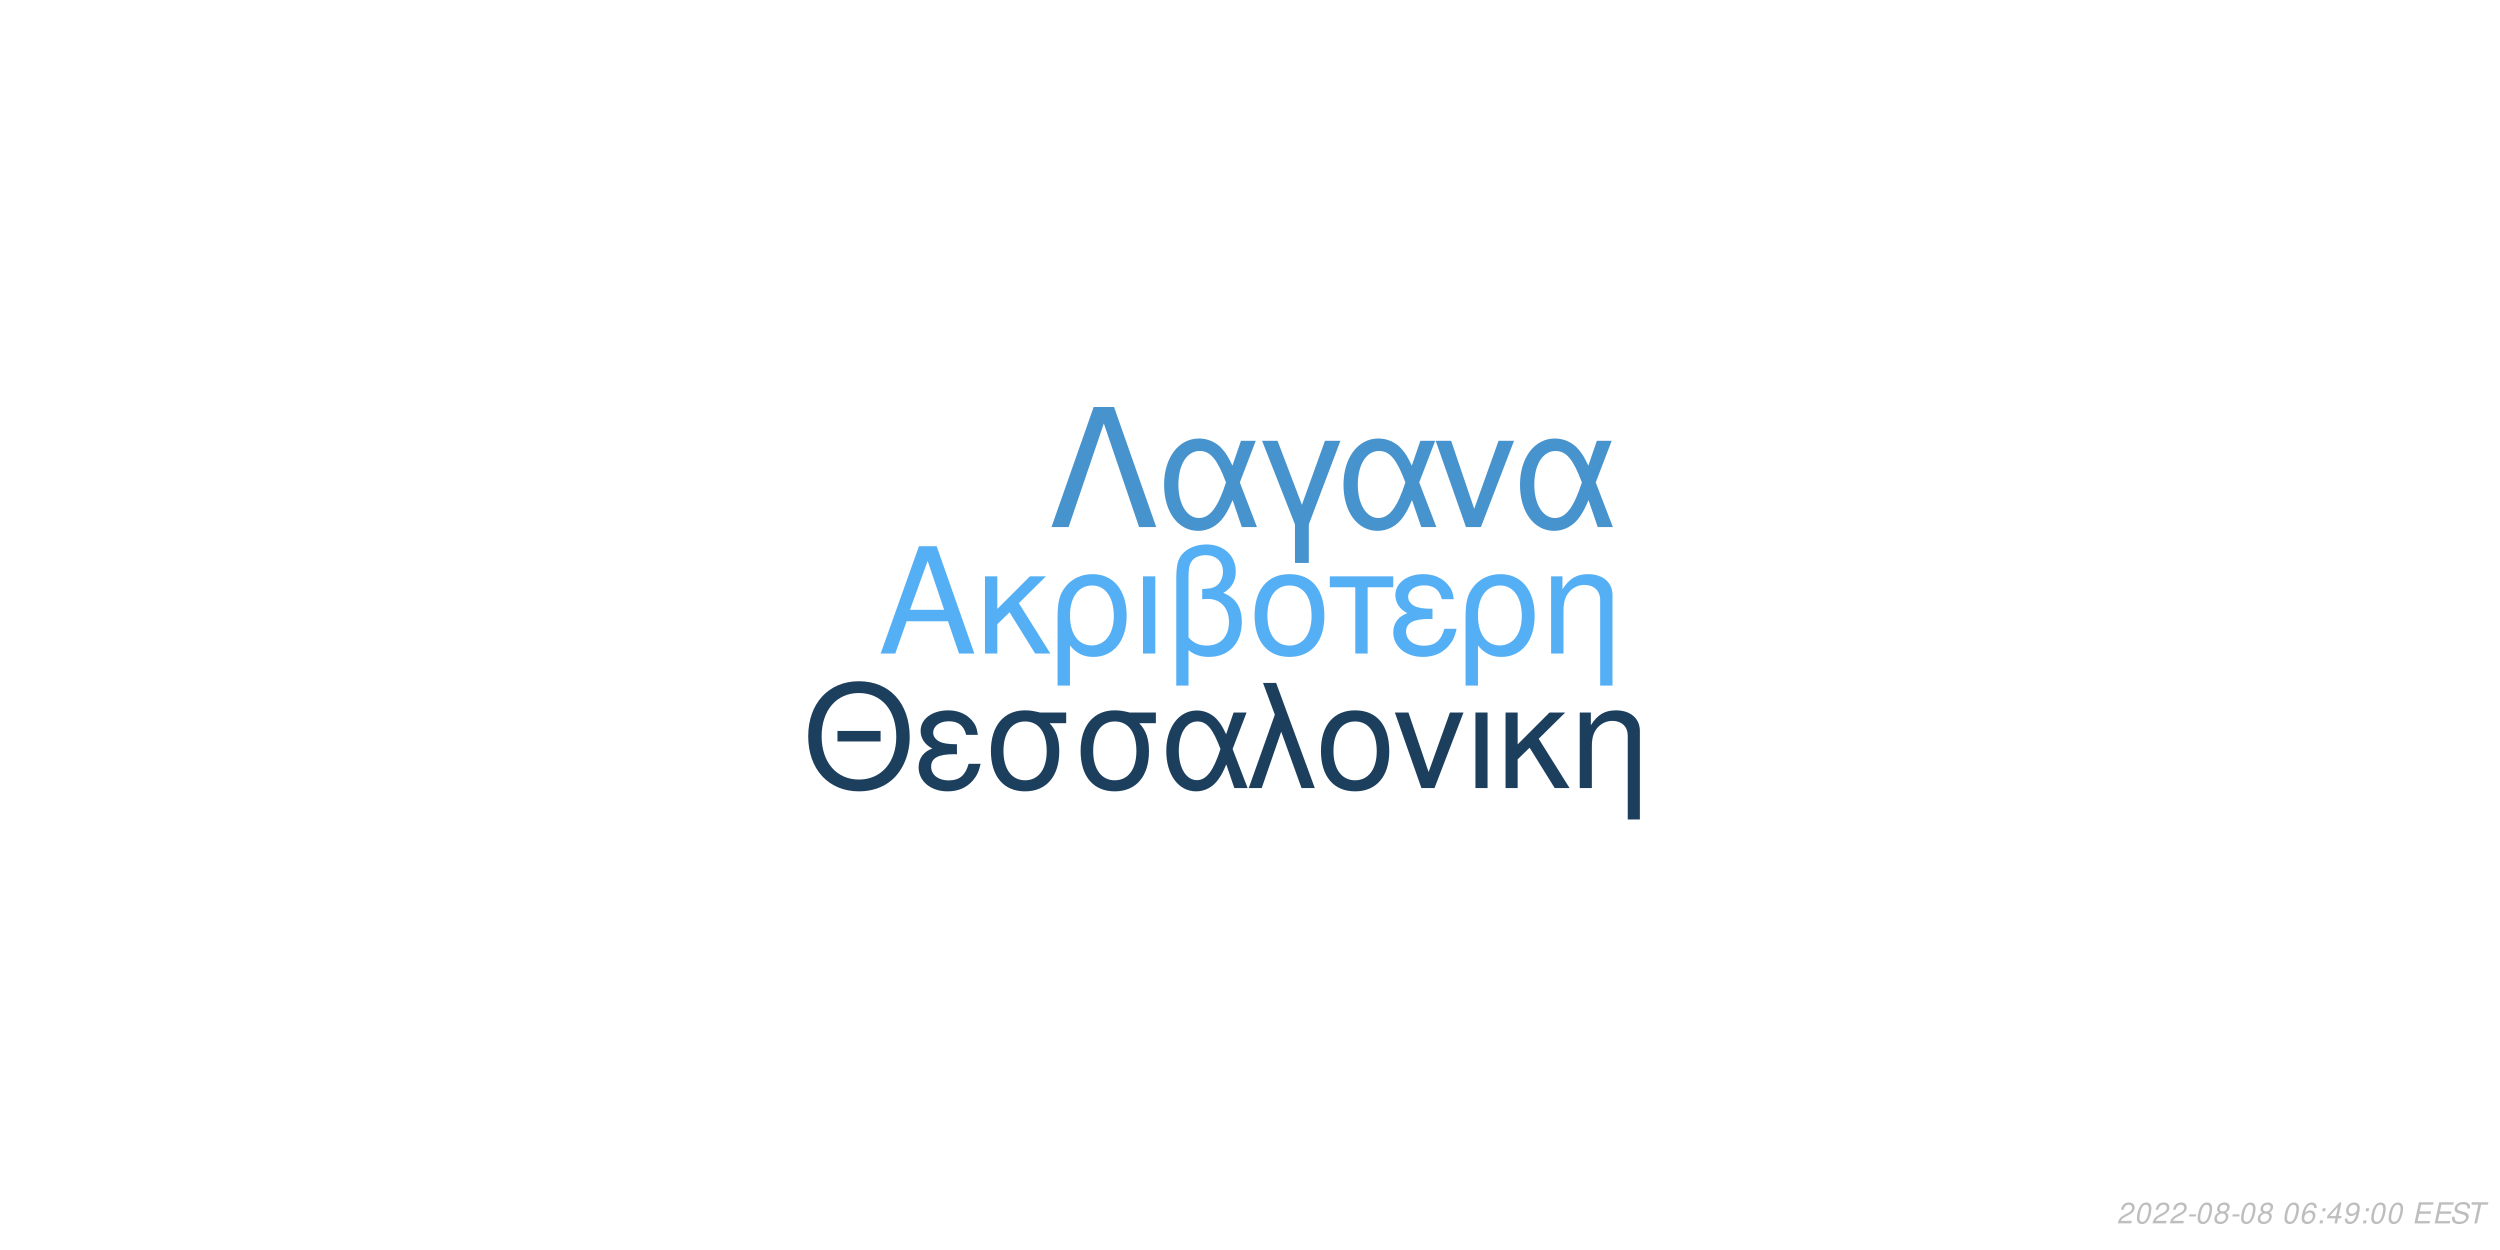
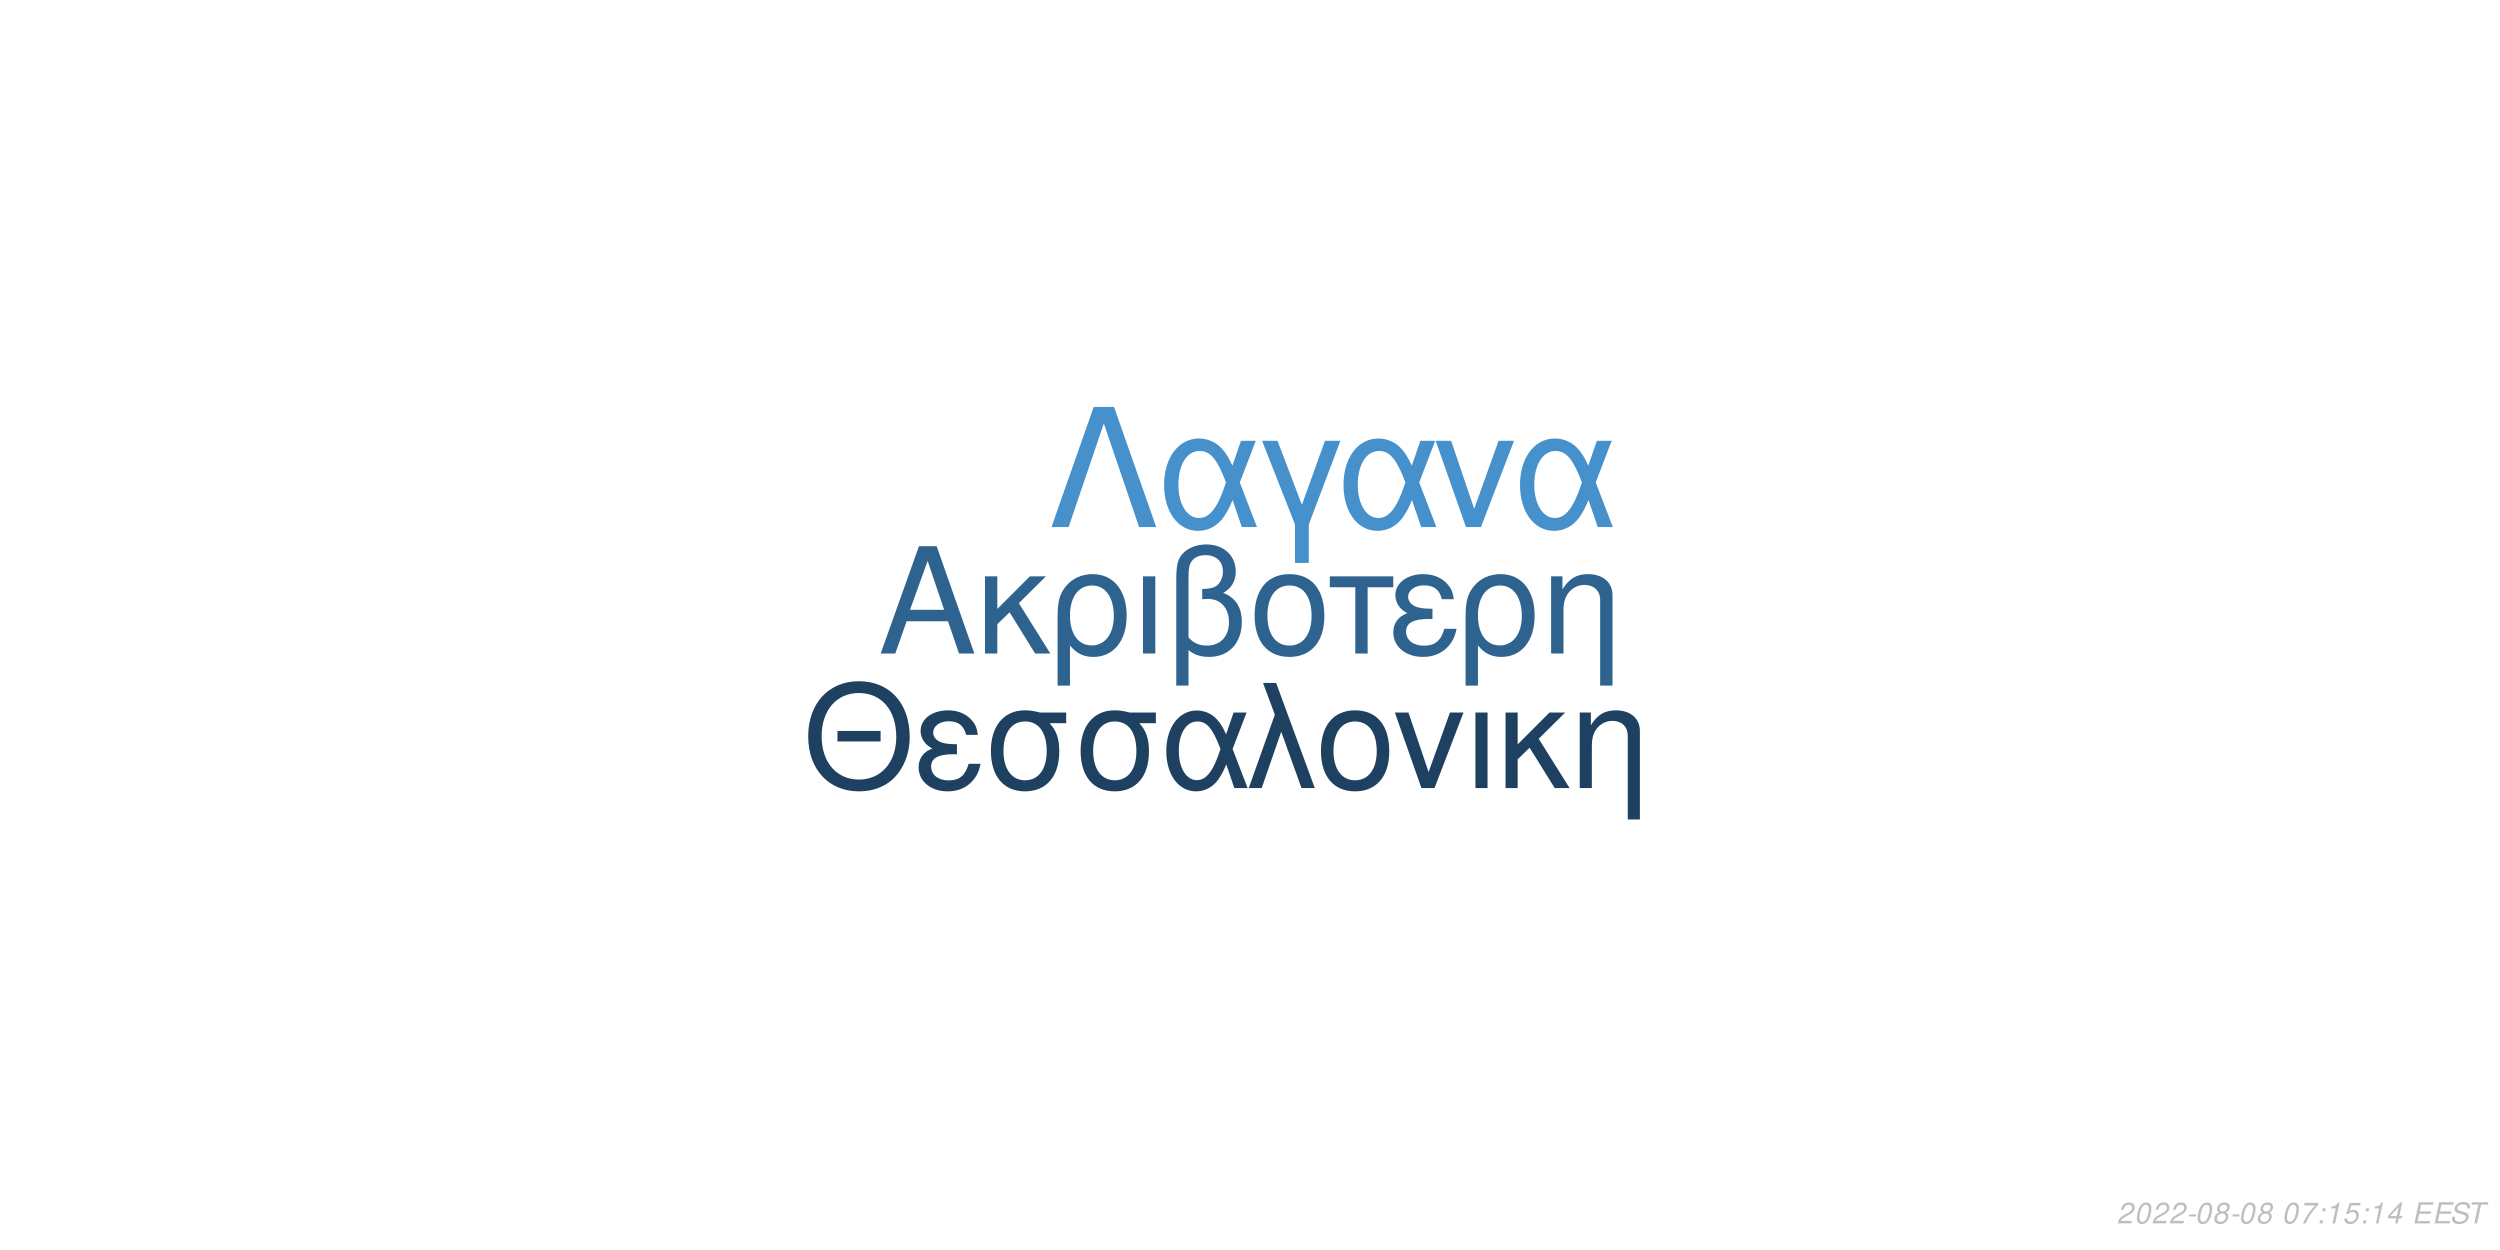
<svg xmlns="http://www.w3.org/2000/svg" xmlns:xlink="http://www.w3.org/1999/xlink" width="864pt" height="432pt" viewBox="0 0 864 432" version="1.1">
  <defs>
    <g>
      <symbol overflow="visible" id="glyph0-0">
        <path style="stroke:none;" d="" />
      </symbol>
      <symbol overflow="visible" id="glyph0-1">
        <path style="stroke:none;" d="M 24.125 -11.141 L 27.938 0 L 33.234 0 L 20.203 -37.094 L 14.094 -37.094 L 0.859 0 L 5.906 0 L 9.828 -11.141 Z M 22.797 -15.109 L 11 -15.109 L 17.094 -32.016 Z M 22.797 -15.109 " />
      </symbol>
      <symbol overflow="visible" id="glyph0-2">
        <path style="stroke:none;" d="M 7.172 -15.422 L 7.172 -26.672 L 2.906 -26.672 L 2.906 0 L 7.172 0 L 7.172 -10.125 L 11.406 -14.25 L 20.25 0 L 25.5 0 L 14.609 -17.406 L 23.969 -26.672 L 18.422 -26.672 Z M 7.172 -15.422 " />
      </symbol>
      <symbol overflow="visible" id="glyph0-3">
        <path style="stroke:none;" d="M 3 11.094 L 7.281 11.094 L 7.281 -2.797 C 9.516 -0.047 11.953 1.172 15.375 1.172 C 22.344 1.172 26.875 -4.422 26.875 -13.031 C 26.875 -21.891 22.297 -27.438 15.062 -27.438 C 11.297 -27.438 7.984 -25.906 5.797 -23.156 C 3.672 -20.516 3 -17.969 3 -12.359 Z M 14.906 -23.516 C 19.547 -23.516 22.438 -19.438 22.438 -12.922 C 22.438 -6.812 19.391 -2.797 14.812 -2.797 C 10.172 -2.797 7.281 -6.766 7.281 -13.125 C 7.281 -19.484 10.234 -23.516 14.906 -23.516 Z M 14.906 -23.516 " />
      </symbol>
      <symbol overflow="visible" id="glyph0-4">
        <path style="stroke:none;" d="M 3.516 0 L 7.781 0 L 7.781 -26.672 L 3.516 -26.672 Z M 3.516 0 " />
      </symbol>
      <symbol overflow="visible" id="glyph0-5">
        <path style="stroke:none;" d="M 4.016 11.094 L 8.25 11.094 L 8.25 -1.172 C 10.172 0.406 12.422 1.172 15.312 1.172 C 22.188 1.172 26.672 -3.609 26.672 -10.891 C 26.672 -15.984 24.578 -19.234 20.25 -20.969 C 23.109 -22.547 24.578 -25.031 24.578 -28.344 C 24.578 -33.844 20.406 -37.703 14.453 -37.703 C 10.938 -37.703 7.734 -36.391 6 -34.25 C 4.484 -32.422 4.016 -30.328 4.016 -25.391 Z M 8.25 -25.656 C 8.25 -29.359 8.5 -30.844 9.469 -32.062 C 10.375 -33.281 12.156 -34 14.094 -34 C 17.812 -34 20.156 -31.812 20.156 -28.297 C 20.156 -25.953 18.984 -23.812 17.297 -23.047 C 16.281 -22.547 15.469 -22.438 12.984 -22.297 L 12.984 -18.781 C 13.734 -18.828 14.344 -18.875 14.969 -18.875 C 19.344 -18.875 22.234 -15.719 22.234 -10.891 C 22.234 -5.906 19.281 -2.75 14.656 -2.75 C 11.953 -2.75 9.922 -3.609 8.25 -5.594 Z M 8.25 -25.656 " />
      </symbol>
      <symbol overflow="visible" id="glyph0-6">
        <path style="stroke:none;" d="M 14.094 -27.438 C 6.562 -27.438 2.094 -22.094 2.094 -13.125 C 2.094 -4.125 6.562 1.172 14.141 1.172 C 21.672 1.172 26.203 -4.172 26.203 -12.922 C 26.203 -22.188 21.828 -27.438 14.094 -27.438 Z M 14.141 -23.516 C 18.938 -23.516 21.781 -19.594 21.781 -12.984 C 21.781 -6.672 18.828 -2.75 14.141 -2.75 C 9.422 -2.75 6.516 -6.672 6.516 -13.125 C 6.516 -19.594 9.422 -23.516 14.141 -23.516 Z M 14.141 -23.516 " />
      </symbol>
      <symbol overflow="visible" id="glyph0-7">
        <path style="stroke:none;" d="M 7.891 0 L 12.156 0 L 12.156 -22.906 L 21.016 -22.906 L 21.016 -26.672 L -0.922 -26.672 L -0.922 -22.906 L 7.891 -22.906 Z M 7.891 0 " />
      </symbol>
      <symbol overflow="visible" id="glyph0-8">
        <path style="stroke:none;" d="M 14.562 -15.469 C 11.344 -15.469 9.562 -15.781 8.297 -16.438 C 6.922 -17.203 6.156 -18.328 6.156 -19.547 C 6.156 -21.891 8.453 -23.562 11.656 -23.562 C 15.062 -23.562 16.953 -22.094 17.812 -18.781 L 21.938 -18.781 C 21.578 -21.266 21.062 -22.5 19.797 -23.922 C 17.812 -26.203 14.906 -27.438 11.453 -27.438 C 5.797 -27.438 1.734 -24.375 1.734 -20.203 C 1.734 -17.609 3.156 -15.375 5.859 -13.938 C 2.797 -12.875 1.016 -10.484 1.016 -7.328 C 1.016 -2.391 5.297 1.172 11.25 1.172 C 14.969 1.172 17.906 -0.109 20.156 -2.641 C 21.578 -4.328 22.297 -5.797 22.906 -8.547 L 18.672 -8.547 C 17.5 -4.422 15.422 -2.703 11.609 -2.703 C 7.938 -2.703 5.438 -4.688 5.438 -7.578 C 5.438 -10.578 7.938 -11.953 13.484 -11.953 C 13.641 -11.953 14.094 -11.953 14.562 -11.906 Z M 14.562 -15.469 " />
      </symbol>
      <symbol overflow="visible" id="glyph0-9">
        <path style="stroke:none;" d="M 3.562 -26.672 L 3.562 0 L 7.844 0 L 7.844 -14.703 C 7.844 -17.906 8.5 -19.891 10.031 -21.531 C 11.406 -22.953 13.188 -23.719 15.062 -23.719 C 18.375 -23.719 20.516 -21.672 20.516 -18.469 L 20.516 11.094 L 24.781 11.094 L 24.781 -20.156 C 24.781 -24.578 21.469 -27.438 16.328 -27.438 C 12.359 -27.438 9.828 -25.906 7.484 -22.188 L 7.484 -26.672 Z M 3.562 -26.672 " />
      </symbol>
      <symbol overflow="visible" id="glyph1-0">
        <path style="stroke:none;" d="" />
      </symbol>
      <symbol overflow="visible" id="glyph1-1">
        <path style="stroke:none;" d="M 26.859 -19.734 L 11.953 -19.734 L 11.953 -16.094 L 26.859 -16.094 Z M 19.328 -36.922 C 8.922 -36.922 1.844 -29.25 1.844 -17.891 C 1.844 -6.484 8.875 1.141 19.391 1.141 C 23.812 1.141 27.703 -0.203 30.641 -2.688 C 34.578 -6.031 36.922 -11.656 36.922 -17.594 C 36.922 -29.297 30 -36.922 19.328 -36.922 Z M 19.328 -32.844 C 27.203 -32.844 32.281 -26.906 32.281 -17.688 C 32.281 -8.922 27.062 -2.938 19.391 -2.938 C 11.609 -2.938 6.484 -8.922 6.484 -17.891 C 6.484 -26.859 11.609 -32.844 19.328 -32.844 Z M 19.328 -32.844 " />
      </symbol>
      <symbol overflow="visible" id="glyph1-2">
        <path style="stroke:none;" d="M 14.25 -15.141 C 11.109 -15.141 9.375 -15.453 8.125 -16.094 C 6.781 -16.844 6.031 -17.938 6.031 -19.141 C 6.031 -21.422 8.266 -23.078 11.406 -23.078 C 14.75 -23.078 16.594 -21.625 17.438 -18.391 L 21.469 -18.391 C 21.125 -20.828 20.625 -22.031 19.391 -23.422 C 17.438 -25.656 14.594 -26.859 11.219 -26.859 C 5.688 -26.859 1.688 -23.875 1.688 -19.781 C 1.688 -17.234 3.094 -15.047 5.734 -13.656 C 2.734 -12.609 1 -10.266 1 -7.172 C 1 -2.344 5.188 1.141 11.016 1.141 C 14.656 1.141 17.547 -0.094 19.734 -2.594 C 21.125 -4.234 21.828 -5.688 22.422 -8.375 L 18.281 -8.375 C 17.141 -4.328 15.094 -2.641 11.359 -2.641 C 7.766 -2.641 5.328 -4.578 5.328 -7.422 C 5.328 -10.359 7.766 -11.703 13.203 -11.703 C 13.359 -11.703 13.797 -11.703 14.25 -11.656 Z M 14.25 -15.141 " />
      </symbol>
      <symbol overflow="visible" id="glyph1-3">
        <path style="stroke:none;" d="M 29 -26.109 L 19.938 -26.109 C 17.594 -26.703 16.438 -26.859 14.703 -26.859 C 7.469 -26.859 2.984 -21.469 2.984 -12.859 C 2.984 -4.031 7.375 1.141 14.797 1.141 C 22.172 1.141 26.609 -4.078 26.609 -12.656 C 26.609 -17.047 25.656 -19.828 23.266 -22.422 L 29 -22.422 Z M 14.797 -23.016 C 19.531 -23.016 22.266 -19.234 22.266 -12.75 C 22.266 -6.531 19.438 -2.688 14.797 -2.688 C 10.172 -2.688 7.328 -6.531 7.328 -12.859 C 7.328 -19.188 10.172 -23.016 14.797 -23.016 Z M 14.797 -23.016 " />
      </symbol>
      <symbol overflow="visible" id="glyph1-4">
        <path style="stroke:none;" d="M 29.344 -26.109 L 24.859 -26.109 L 22.266 -18.578 C 21.125 -21.031 20.484 -22.125 19.328 -23.469 C 17.547 -25.609 14.906 -26.812 12.156 -26.812 C 5.984 -26.812 1.594 -20.984 1.594 -12.812 C 1.594 -4.578 5.828 1.141 11.906 1.141 C 14.953 1.141 17.734 -0.344 19.625 -3.047 C 20.672 -4.531 21.281 -5.688 22.328 -8.172 L 25.109 0 L 29.703 0 L 24.516 -13.5 Z M 20.328 -13.5 C 17.891 -5.922 15.453 -2.734 12.156 -2.734 C 8.516 -2.734 5.922 -6.922 5.922 -12.812 C 5.922 -18.938 8.516 -23.016 12.359 -23.016 C 15.594 -23.016 17.688 -20.531 20.328 -13.5 Z M 20.328 -13.5 " />
      </symbol>
      <symbol overflow="visible" id="glyph1-5">
        <path style="stroke:none;" d="M 1.094 0 L 5.578 0 L 12.312 -19.484 L 19.328 0 L 23.922 0 L 10.562 -36.328 L 6.031 -36.328 L 10.109 -25.359 Z M 1.094 0 " />
      </symbol>
      <symbol overflow="visible" id="glyph1-6">
        <path style="stroke:none;" d="M 13.797 -26.859 C 6.422 -26.859 2.047 -21.625 2.047 -12.859 C 2.047 -4.031 6.422 1.141 13.859 1.141 C 21.234 1.141 25.656 -4.078 25.656 -12.656 C 25.656 -21.719 21.375 -26.859 13.797 -26.859 Z M 13.859 -23.016 C 18.531 -23.016 21.328 -19.188 21.328 -12.703 C 21.328 -6.531 18.438 -2.688 13.859 -2.688 C 9.219 -2.688 6.375 -6.531 6.375 -12.859 C 6.375 -19.188 9.219 -23.016 13.859 -23.016 Z M 13.859 -23.016 " />
      </symbol>
      <symbol overflow="visible" id="glyph1-7">
        <path style="stroke:none;" d="M 14.297 0 L 24.312 -26.109 L 19.625 -26.109 L 12.25 -5.531 L 5.281 -26.109 L 0.594 -26.109 L 9.766 0 Z M 14.297 0 " />
      </symbol>
      <symbol overflow="visible" id="glyph1-8">
        <path style="stroke:none;" d="M 3.438 0 L 7.625 0 L 7.625 -26.109 L 3.438 -26.109 Z M 3.438 0 " />
      </symbol>
      <symbol overflow="visible" id="glyph1-9">
        <path style="stroke:none;" d="M 7.031 -15.094 L 7.031 -26.109 L 2.844 -26.109 L 2.844 0 L 7.031 0 L 7.031 -9.922 L 11.156 -13.953 L 19.828 0 L 24.969 0 L 14.297 -17.047 L 23.469 -26.109 L 18.031 -26.109 Z M 7.031 -15.094 " />
      </symbol>
      <symbol overflow="visible" id="glyph1-10">
        <path style="stroke:none;" d="M 3.484 -26.109 L 3.484 0 L 7.672 0 L 7.672 -14.406 C 7.672 -17.547 8.328 -19.484 9.812 -21.078 C 11.156 -22.469 12.906 -23.219 14.75 -23.219 C 17.984 -23.219 20.078 -21.234 20.078 -18.094 L 20.078 10.859 L 24.266 10.859 L 24.266 -19.734 C 24.266 -24.062 21.031 -26.859 16 -26.859 C 12.109 -26.859 9.609 -25.359 7.328 -21.719 L 7.328 -26.109 Z M 3.484 -26.109 " />
      </symbol>
      <symbol overflow="visible" id="glyph2-0">
        <path style="stroke:none;" d="" />
      </symbol>
      <symbol overflow="visible" id="glyph2-1">
        <path style="stroke:none;" d="M 22.531 -41.484 L 15.484 -41.484 L 0.906 0 L 6.828 0 L 19 -35.797 L 31.188 0 L 37.109 0 Z M 22.531 -41.484 " />
      </symbol>
      <symbol overflow="visible" id="glyph2-2">
        <path style="stroke:none;" d="M 33.516 -29.812 L 28.391 -29.812 L 25.438 -21.219 C 24.125 -24.016 23.391 -25.266 22.078 -26.797 C 20.031 -29.25 17.016 -30.609 13.891 -30.609 C 6.828 -30.609 1.828 -23.953 1.828 -14.625 C 1.828 -5.234 6.656 1.312 13.594 1.312 C 17.078 1.312 20.266 -0.391 22.422 -3.469 C 23.609 -5.172 24.297 -6.484 25.5 -9.328 L 28.688 0 L 33.922 0 L 28 -15.422 Z M 23.219 -15.422 C 20.422 -6.766 17.641 -3.125 13.891 -3.125 C 9.734 -3.125 6.766 -7.906 6.766 -14.625 C 6.766 -21.625 9.734 -26.297 14.109 -26.297 C 17.812 -26.297 20.203 -23.453 23.219 -15.422 Z M 23.219 -15.422 " />
      </symbol>
      <symbol overflow="visible" id="glyph2-3">
        <path style="stroke:none;" d="M 12.062 12.406 L 16.844 12.406 L 16.844 -0.906 L 27.766 -29.812 L 22.422 -29.812 L 14.453 -7.688 L 6.031 -29.812 L 0.688 -29.812 L 12.062 -0.906 Z M 12.062 12.406 " />
      </symbol>
      <symbol overflow="visible" id="glyph2-4">
        <path style="stroke:none;" d="M 16.328 0 L 27.766 -29.812 L 22.422 -29.812 L 14 -6.312 L 6.031 -29.812 L 0.688 -29.812 L 11.156 0 Z M 16.328 0 " />
      </symbol>
      <symbol overflow="visible" id="glyph3-0">
        <path style="stroke:none;" d="" />
      </symbol>
      <symbol overflow="visible" id="glyph3-1">
        <path style="stroke:none;" d="M 5.234 -0.875 L 1.469 -0.875 C 1.641 -1.375 2.203 -1.891 3.109 -2.344 L 4.234 -2.938 C 5.562 -3.625 6.219 -4.469 6.219 -5.484 C 6.219 -5.938 6.062 -6.359 5.797 -6.656 C 5.469 -7.047 4.984 -7.234 4.312 -7.234 C 2.766 -7.234 1.891 -6.453 1.484 -4.734 L 2.375 -4.734 C 2.484 -5.188 2.609 -5.484 2.797 -5.75 C 3.094 -6.203 3.609 -6.453 4.188 -6.453 C 4.891 -6.453 5.344 -6.031 5.344 -5.375 C 5.344 -4.703 4.859 -4.094 4.016 -3.656 L 2.984 -3.125 C 1.234 -2.188 0.797 -1.656 0.344 -0.016 L 5.047 -0.016 Z M 5.234 -0.875 " />
      </symbol>
      <symbol overflow="visible" id="glyph3-2">
        <path style="stroke:none;" d="M 4.203 -7.234 C 3.375 -7.234 2.688 -6.812 2.125 -5.984 C 1.484 -5.047 0.984 -3.188 0.984 -1.734 C 0.984 -1.109 1.172 -0.562 1.484 -0.266 C 1.797 0.047 2.281 0.234 2.766 0.234 C 3.625 0.234 4.281 -0.156 4.859 -1.016 C 5.516 -1.953 6 -3.797 6 -5.266 C 6 -6.5 5.328 -7.234 4.203 -7.234 Z M 4.094 -6.453 C 4.734 -6.453 5.125 -5.984 5.125 -5.156 C 5.125 -4.203 4.781 -2.625 4.406 -1.812 C 3.984 -0.938 3.516 -0.547 2.875 -0.547 C 2.25 -0.547 1.875 -1.031 1.875 -1.828 C 1.875 -2.797 2.203 -4.344 2.594 -5.203 C 2.984 -6.047 3.453 -6.453 4.094 -6.453 Z M 4.094 -6.453 " />
      </symbol>
      <symbol overflow="visible" id="glyph3-3">
        <path style="stroke:none;" d="M 3.516 -3.125 L 1.125 -3.125 L 0.969 -2.406 L 3.359 -2.406 Z M 3.516 -3.125 " />
      </symbol>
      <symbol overflow="visible" id="glyph3-4">
        <path style="stroke:none;" d="M 4.766 -3.797 C 5.078 -3.969 5.234 -4.078 5.438 -4.234 C 5.812 -4.594 6.062 -5.172 6.062 -5.734 C 6.062 -6.625 5.344 -7.234 4.266 -7.234 C 2.812 -7.234 1.703 -6.219 1.703 -4.875 C 1.703 -4.406 1.875 -4.125 2.359 -3.812 C 1.297 -3.312 0.75 -2.516 0.75 -1.469 C 0.75 -0.438 1.547 0.234 2.812 0.234 C 3.656 0.234 4.359 -0.094 4.938 -0.734 C 5.359 -1.234 5.609 -1.859 5.609 -2.438 C 5.609 -3.047 5.312 -3.516 4.766 -3.797 Z M 4.109 -6.453 C 4.797 -6.453 5.188 -6.125 5.188 -5.578 C 5.188 -5.266 5.062 -4.922 4.859 -4.672 C 4.562 -4.312 4.188 -4.156 3.656 -4.156 C 2.984 -4.156 2.594 -4.453 2.594 -4.984 C 2.594 -5.859 3.203 -6.453 4.109 -6.453 Z M 3.453 -3.406 C 4.234 -3.406 4.734 -2.984 4.734 -2.312 C 4.734 -1.312 3.922 -0.547 2.875 -0.547 C 2.125 -0.547 1.625 -0.969 1.625 -1.625 C 1.625 -2.609 2.438 -3.406 3.453 -3.406 Z M 3.453 -3.406 " />
      </symbol>
      <symbol overflow="visible" id="glyph3-5">
        <path style="stroke:none;" d="" />
      </symbol>
      <symbol overflow="visible" id="glyph3-6">
-         <path style="stroke:none;" d="M 6.125 -5.344 L 6.141 -5.625 C 6.141 -6.609 5.453 -7.234 4.391 -7.234 C 3.438 -7.234 2.641 -6.719 2.016 -5.703 C 1.422 -4.781 0.938 -2.953 0.938 -1.688 C 0.938 -0.516 1.688 0.234 2.859 0.234 C 3.703 0.234 4.438 -0.156 5 -0.875 C 5.406 -1.422 5.672 -2.156 5.672 -2.766 C 5.672 -3.812 4.969 -4.5 3.906 -4.5 C 3.234 -4.5 2.672 -4.234 2.094 -3.625 C 2.406 -5.375 3.234 -6.453 4.25 -6.453 C 4.703 -6.453 5.062 -6.234 5.172 -5.844 C 5.203 -5.719 5.234 -5.578 5.25 -5.344 Z M 3.656 -3.734 C 4.344 -3.734 4.797 -3.281 4.797 -2.625 C 4.797 -1.469 3.984 -0.547 2.984 -0.547 C 2.297 -0.547 1.812 -1.047 1.812 -1.766 C 1.812 -2.859 2.625 -3.734 3.656 -3.734 Z M 3.656 -3.734 " />
+         <path style="stroke:none;" d="M 6.703 -7.094 L 1.953 -7.094 L 1.766 -6.219 L 5.594 -6.219 C 3.344 -3.688 2.266 -2.109 1.375 0 L 2.344 0 C 3.031 -1.906 4.828 -4.594 6.547 -6.281 Z M 6.703 -7.094 " />
      </symbol>
      <symbol overflow="visible" id="glyph3-7">
        <path style="stroke:none;" d="M 2.359 -1.031 L 1.312 -1.031 L 1.094 0 L 2.141 0 Z M 3.266 -5.234 L 2.219 -5.234 L 2 -4.203 L 3.047 -4.203 Z M 3.266 -5.234 " />
      </symbol>
      <symbol overflow="visible" id="glyph3-8">
+         <path style="stroke:none;" d="M 3.703 -5.188 L 2.594 0 L 3.469 0 L 5.016 -7.234 L 4.438 -7.234 C 3.906 -6.156 3.688 -6.016 2.234 -5.812 L 2.109 -5.188 Z M 3.703 -5.188 " />
+       </symbol>
+       <symbol overflow="visible" id="glyph3-9">
+         <path style="stroke:none;" d="M 6.297 -7.094 L 2.594 -7.094 L 1.234 -3.234 L 2.047 -3.234 C 2.656 -3.766 2.938 -3.906 3.531 -3.906 C 4.328 -3.906 4.797 -3.453 4.797 -2.688 C 4.797 -1.438 3.969 -0.547 2.828 -0.547 C 2.031 -0.547 1.609 -0.938 1.578 -1.734 L 0.703 -1.734 L 0.703 -1.516 C 0.703 -0.938 0.844 -0.547 1.188 -0.266 C 1.562 0.062 2.078 0.234 2.703 0.234 C 3.656 0.234 4.391 -0.156 4.984 -0.922 C 5.422 -1.5 5.672 -2.234 5.672 -2.953 C 5.672 -4 4.938 -4.672 3.812 -4.672 C 3.328 -4.672 2.906 -4.547 2.406 -4.234 L 3.109 -6.219 L 6.109 -6.219 Z M 6.297 -7.094 " />
+       </symbol>
+       <symbol overflow="visible" id="glyph3-10">
        <path style="stroke:none;" d="M 3.625 -1.75 L 3.266 0 L 4.141 0 L 4.516 -1.75 L 5.562 -1.75 L 5.734 -2.531 L 4.688 -2.531 L 5.688 -7.234 L 5.016 -7.234 L 0.844 -2.672 L 0.641 -1.75 Z M 3.797 -2.531 L 1.594 -2.531 L 4.469 -5.703 Z M 3.797 -2.531 " />
      </symbol>
-       <symbol overflow="visible" id="glyph3-9">
-         <path style="stroke:none;" d="M 0.844 -1.656 C 0.844 -1.547 0.844 -1.438 0.844 -1.375 C 0.844 -0.406 1.531 0.234 2.578 0.234 C 3.203 0.234 3.766 0.016 4.297 -0.438 C 4.938 -1 5.312 -1.656 5.594 -2.719 C 5.844 -3.672 6.016 -4.766 6.016 -5.375 C 6.016 -5.844 5.844 -6.328 5.547 -6.656 C 5.203 -7.031 4.703 -7.234 4.062 -7.234 C 2.516 -7.234 1.297 -5.938 1.297 -4.266 C 1.297 -3.203 1.984 -2.547 3.047 -2.547 C 3.484 -2.547 3.953 -2.672 4.281 -2.891 C 4.406 -2.984 4.547 -3.078 4.828 -3.344 C 4.438 -1.484 3.703 -0.547 2.703 -0.547 C 2.109 -0.547 1.719 -0.938 1.719 -1.547 L 1.719 -1.656 Z M 3.953 -6.453 C 4.625 -6.453 5.141 -5.953 5.141 -5.281 C 5.141 -4.188 4.312 -3.312 3.297 -3.312 C 2.594 -3.312 2.172 -3.734 2.172 -4.453 C 2.172 -5.562 2.984 -6.453 3.953 -6.453 Z M 3.953 -6.453 " />
-       </symbol>
-       <symbol overflow="visible" id="glyph3-10">
+       <symbol overflow="visible" id="glyph3-11">
        <path style="stroke:none;" d="M 2.547 -3.312 L 6.5 -3.312 L 6.688 -4.141 L 2.719 -4.141 L 3.219 -6.469 L 7.344 -6.469 L 7.516 -7.297 L 2.453 -7.297 L 0.906 0 L 6.125 0 L 6.297 -0.812 L 2.016 -0.812 Z M 2.547 -3.312 " />
      </symbol>
-       <symbol overflow="visible" id="glyph3-11">
+       <symbol overflow="visible" id="glyph3-12">
        <path style="stroke:none;" d="M 7.062 -5.156 C 7.125 -5.438 7.141 -5.562 7.141 -5.703 C 7.141 -6.156 6.938 -6.594 6.594 -6.891 C 6.188 -7.25 5.656 -7.406 4.875 -7.406 C 3.844 -7.406 3.047 -7.125 2.5 -6.562 C 2.094 -6.141 1.781 -5.438 1.781 -4.922 C 1.781 -4.297 2.219 -3.766 2.891 -3.562 L 4.594 -3.094 C 5.406 -2.859 5.734 -2.578 5.734 -2.094 C 5.734 -1.781 5.547 -1.406 5.266 -1.141 C 4.844 -0.766 4.266 -0.578 3.453 -0.578 C 2.328 -0.578 1.812 -0.984 1.812 -1.906 C 1.812 -2.047 1.812 -2.125 1.844 -2.312 L 0.984 -2.312 C 0.906 -2.062 0.891 -1.906 0.891 -1.688 C 0.891 -0.484 1.797 0.234 3.297 0.234 C 4.359 0.234 5.234 -0.062 5.812 -0.609 C 6.344 -1.078 6.688 -1.797 6.688 -2.375 C 6.688 -2.641 6.609 -2.906 6.453 -3.156 C 6.234 -3.5 5.938 -3.703 5.469 -3.828 L 3.75 -4.312 C 2.984 -4.547 2.734 -4.734 2.734 -5.188 C 2.734 -5.547 2.875 -5.844 3.188 -6.109 C 3.547 -6.438 4.031 -6.594 4.703 -6.594 C 5.266 -6.594 5.688 -6.484 5.906 -6.297 C 6.094 -6.125 6.219 -5.797 6.219 -5.516 C 6.219 -5.422 6.203 -5.344 6.188 -5.156 Z M 7.062 -5.156 " />
      </symbol>
-       <symbol overflow="visible" id="glyph3-12">
+       <symbol overflow="visible" id="glyph3-13">
        <path style="stroke:none;" d="M 4.938 -6.469 L 7.312 -6.469 L 7.484 -7.297 L 1.75 -7.297 L 1.578 -6.469 L 3.984 -6.469 L 2.609 0 L 3.547 0 Z M 4.938 -6.469 " />
      </symbol>
    </g>
  </defs>
  <g id="surface1">
    <rect x="0" y="0" width="864" height="432" style="fill:rgb(100%,100%,100%);fill-opacity:1;stroke:none;" />
-     <g style="fill:rgb(33.333%,68.627%,96.078%);fill-opacity:1;">
+     <g style="fill:rgb(18.431%,38.824%,56.078%);fill-opacity:1;">
      <use xlink:href="#glyph0-1" x="303.5" y="225.861" />
      <use xlink:href="#glyph0-2" x="337.5" y="225.861" />
      <use xlink:href="#glyph0-3" x="362.5" y="225.861" />
      <use xlink:href="#glyph0-4" x="391.5" y="225.861" />
      <use xlink:href="#glyph0-5" x="402.5" y="225.861" />
      <use xlink:href="#glyph0-6" x="431.5" y="225.861" />
      <use xlink:href="#glyph0-7" x="460.5" y="225.861" />
      <use xlink:href="#glyph0-8" x="480.5" y="225.861" />
      <use xlink:href="#glyph0-3" x="503.5" y="225.861" />
      <use xlink:href="#glyph0-9" x="532.5" y="225.861" />
    </g>
-     <g style="fill:rgb(11.373%,24.706%,36.863%);fill-opacity:1;">
+     <g style="fill:rgb(11.765%,25.49%,38.039%);fill-opacity:1;">
      <use xlink:href="#glyph1-1" x="277.473" y="272.354" />
      <use xlink:href="#glyph1-2" x="316.473" y="272.354" />
      <use xlink:href="#glyph1-3" x="339.473" y="272.354" />
      <use xlink:href="#glyph1-3" x="370.473" y="272.354" />
      <use xlink:href="#glyph1-4" x="401.473" y="272.354" />
      <use xlink:href="#glyph1-5" x="430.473" y="272.354" />
      <use xlink:href="#glyph1-6" x="454.473" y="272.354" />
      <use xlink:href="#glyph1-7" x="481.473" y="272.354" />
      <use xlink:href="#glyph1-8" x="506.473" y="272.354" />
      <use xlink:href="#glyph1-9" x="517.473" y="272.354" />
      <use xlink:href="#glyph1-10" x="542.473" y="272.354" />
    </g>
-     <g style="fill:rgb(27.843%,57.647%,80.784%);fill-opacity:1;">
+     <g style="fill:rgb(27.451%,56.863%,80%);fill-opacity:1;">
      <use xlink:href="#glyph2-1" x="362.484" y="182.152" />
      <use xlink:href="#glyph2-2" x="400.484" y="182.152" />
      <use xlink:href="#glyph2-3" x="435.484" y="182.152" />
      <use xlink:href="#glyph2-2" x="462.484" y="182.152" />
      <use xlink:href="#glyph2-4" x="495.484" y="182.152" />
      <use xlink:href="#glyph2-2" x="523.484" y="182.152" />
    </g>
    <g style="fill:rgb(74.51%,74.51%,74.51%);fill-opacity:1;">
      <use xlink:href="#glyph3-1" x="731.52" y="422.81" />
      <use xlink:href="#glyph3-2" x="737.52" y="422.81" />
      <use xlink:href="#glyph3-1" x="743.52" y="422.81" />
      <use xlink:href="#glyph3-1" x="749.52" y="422.81" />
      <use xlink:href="#glyph3-3" x="755.52" y="422.81" />
      <use xlink:href="#glyph3-2" x="758.52" y="422.81" />
      <use xlink:href="#glyph3-4" x="764.52" y="422.81" />
      <use xlink:href="#glyph3-3" x="770.52" y="422.81" />
      <use xlink:href="#glyph3-2" x="773.52" y="422.81" />
      <use xlink:href="#glyph3-4" x="779.52" y="422.81" />
      <use xlink:href="#glyph3-5" x="785.52" y="422.81" />
      <use xlink:href="#glyph3-2" x="788.52" y="422.81" />
      <use xlink:href="#glyph3-6" x="794.52" y="422.81" />
      <use xlink:href="#glyph3-7" x="800.52" y="422.81" />
      <use xlink:href="#glyph3-8" x="803.52" y="422.81" />
      <use xlink:href="#glyph3-9" x="809.52" y="422.81" />
      <use xlink:href="#glyph3-7" x="815.52" y="422.81" />
-       <use xlink:href="#glyph3-2" x="818.52" y="422.81" />
-       <use xlink:href="#glyph3-2" x="824.52" y="422.81" />
+       <use xlink:href="#glyph3-8" x="818.52" y="422.81" />
+       <use xlink:href="#glyph3-10" x="824.52" y="422.81" />
      <use xlink:href="#glyph3-5" x="830.52" y="422.81" />
-       <use xlink:href="#glyph3-10" x="833.52" y="422.81" />
-       <use xlink:href="#glyph3-10" x="840.52" y="422.81" />
-       <use xlink:href="#glyph3-11" x="846.52" y="422.81" />
-       <use xlink:href="#glyph3-12" x="852.52" y="422.81" />
+       <use xlink:href="#glyph3-11" x="833.52" y="422.81" />
+       <use xlink:href="#glyph3-11" x="840.52" y="422.81" />
+       <use xlink:href="#glyph3-12" x="846.52" y="422.81" />
+       <use xlink:href="#glyph3-13" x="852.52" y="422.81" />
    </g>
  </g>
</svg>
